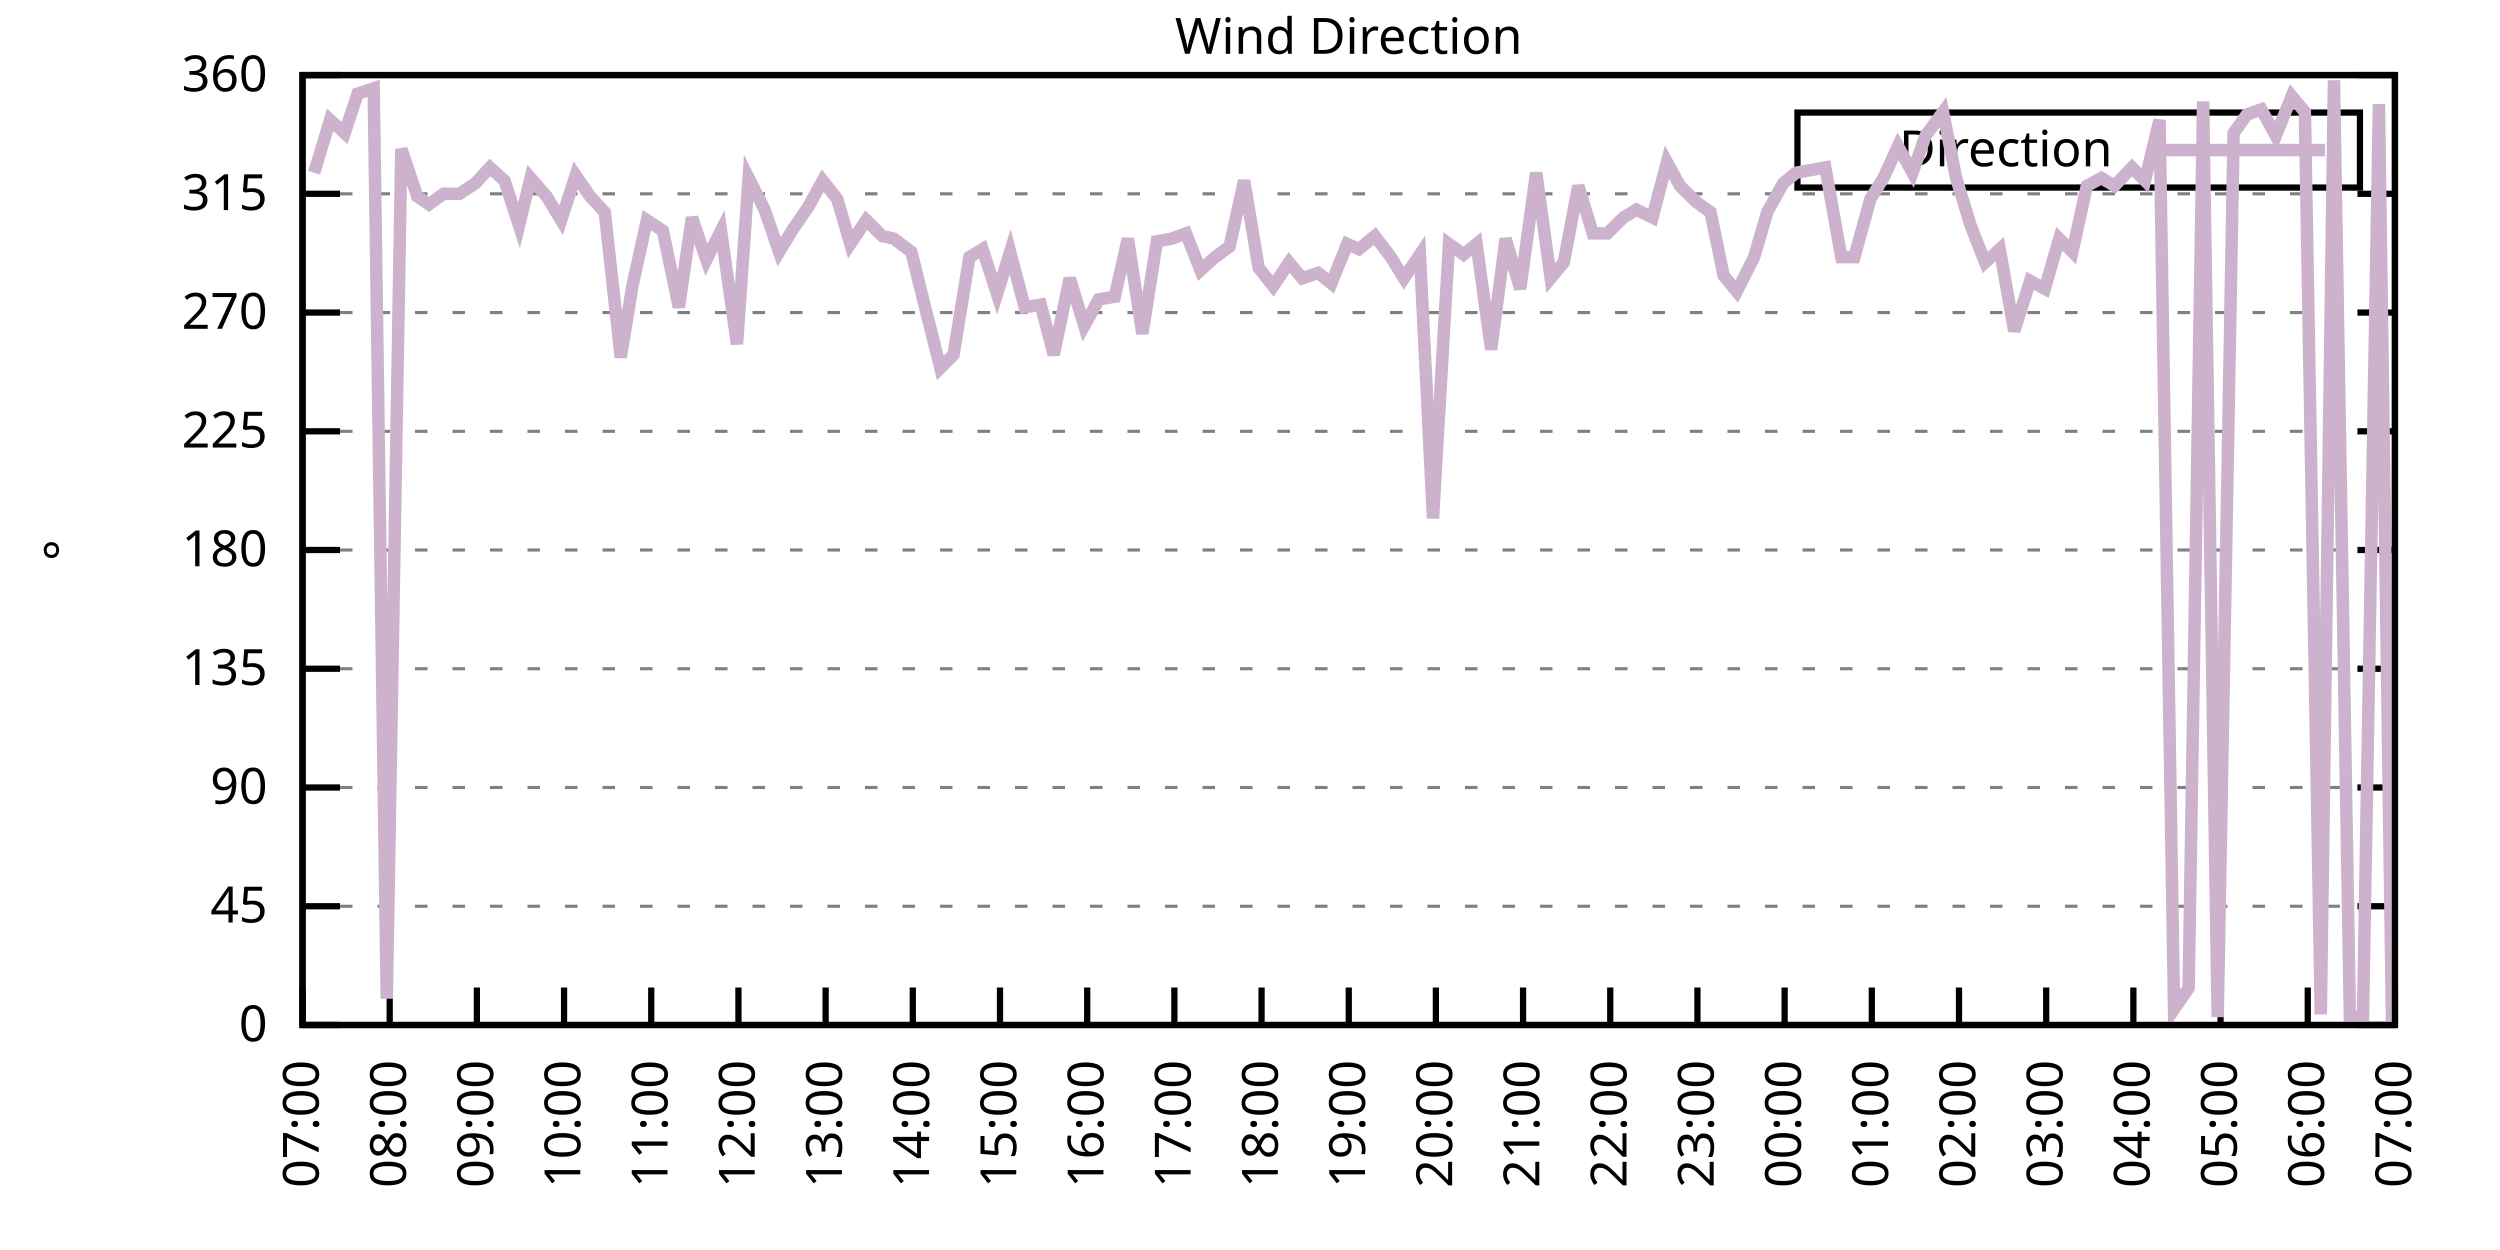
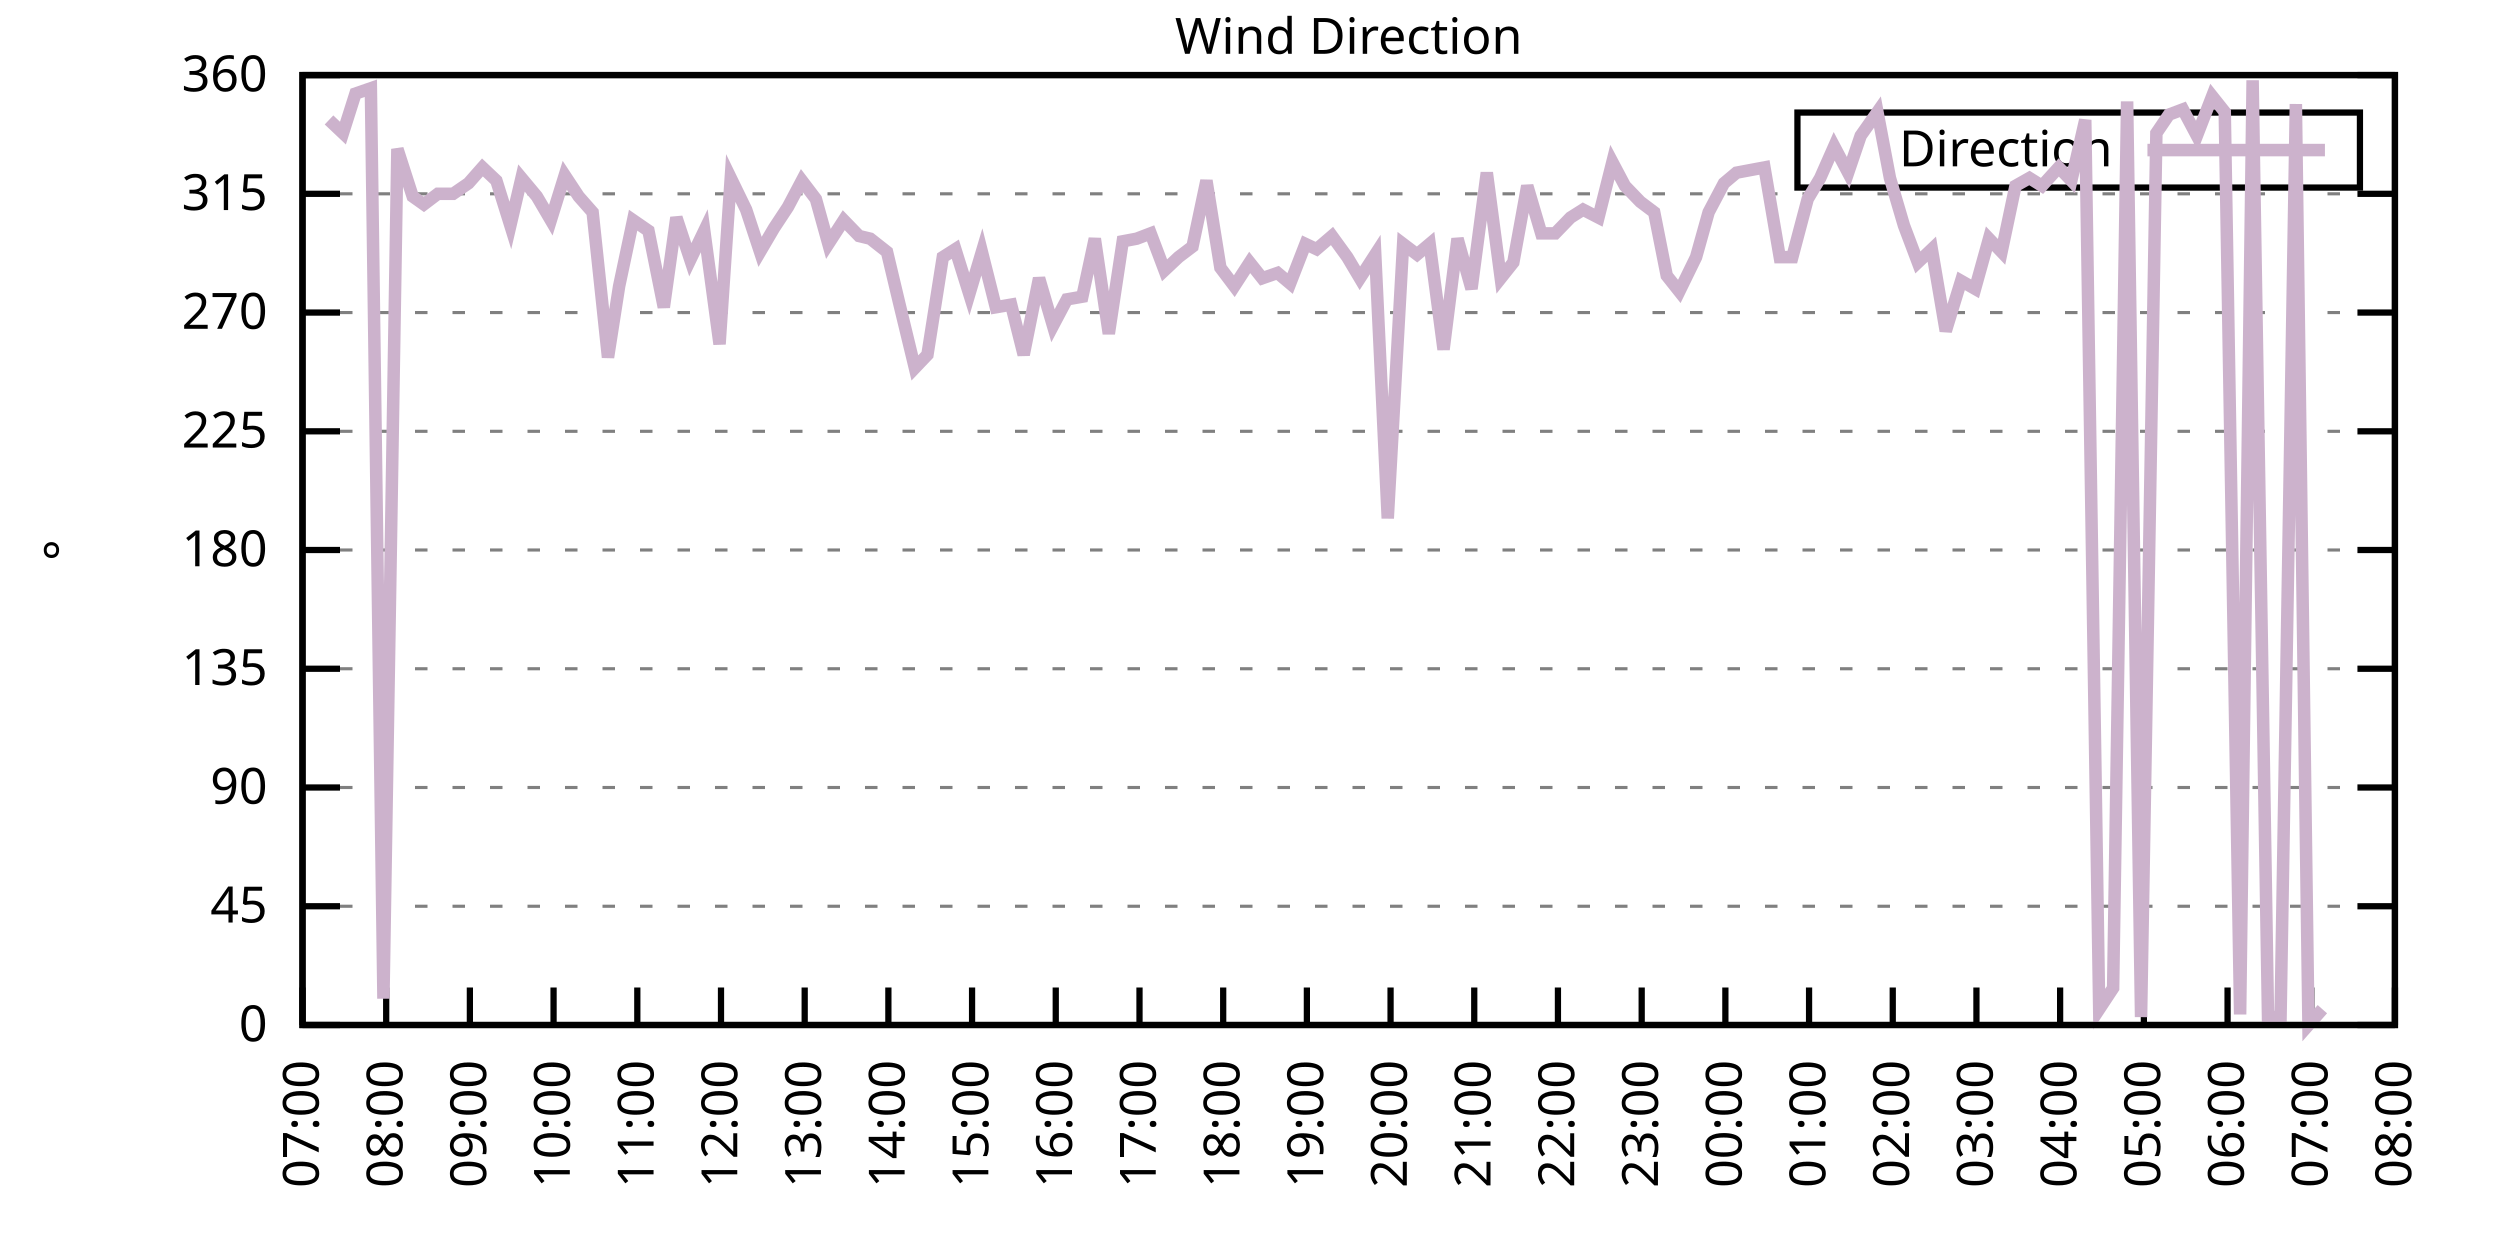
<svg xmlns="http://www.w3.org/2000/svg" xmlns:xlink="http://www.w3.org/1999/xlink" width="400" height="200" viewBox="0 0 400 200">
  <g id="gnuplot_canvas">
    <rect x="0" y="0" width="400" height="200" fill="none" />
    <defs>
      <circle id="gpDot" r="0.5" stroke-width="0.5" stroke="currentColor" />
      <path id="gpPt0" stroke-width="0.333" stroke="currentColor" d="M-1,0 h2 M0,-1 v2" />
      <path id="gpPt1" stroke-width="0.333" stroke="currentColor" d="M-1,-1 L1,1 M1,-1 L-1,1" />
      <path id="gpPt2" stroke-width="0.333" stroke="currentColor" d="M-1,0 L1,0 M0,-1 L0,1 M-1,-1 L1,1 M-1,1 L1,-1" />
      <rect id="gpPt3" stroke-width="0.333" stroke="currentColor" x="-1" y="-1" width="2" height="2" />
      <rect id="gpPt4" stroke-width="0.333" stroke="currentColor" fill="currentColor" x="-1" y="-1" width="2" height="2" />
      <circle id="gpPt5" stroke-width="0.333" stroke="currentColor" cx="0" cy="0" r="1" />
      <use xlink:href="#gpPt5" id="gpPt6" fill="currentColor" stroke="none" />
      <path id="gpPt7" stroke-width="0.333" stroke="currentColor" d="M0,-1.33 L-1.33,0.67 L1.33,0.67 z" />
      <use xlink:href="#gpPt7" id="gpPt8" fill="currentColor" stroke="none" />
      <use xlink:href="#gpPt7" id="gpPt9" stroke="currentColor" transform="rotate(180)" />
      <use xlink:href="#gpPt9" id="gpPt10" fill="currentColor" stroke="none" />
      <use xlink:href="#gpPt3" id="gpPt11" stroke="currentColor" transform="rotate(45)" />
      <use xlink:href="#gpPt11" id="gpPt12" fill="currentColor" stroke="none" />
      <path id="gpPt13" stroke-width="0.333" stroke="currentColor" d="M0,1.330 L1.265,0.411 L0.782,-1.067 L-0.782,-1.076 L-1.265,0.411 z" />
      <use xlink:href="#gpPt13" id="gpPt14" fill="currentColor" stroke="none" />
      <filter id="textbox" filterUnits="objectBoundingBox" x="0" y="0" height="1" width="1">
        <feFlood flood-color="white" flood-opacity="1" result="bgnd" />
        <feComposite in="SourceGraphic" in2="bgnd" operator="atop" />
      </filter>
      <filter id="greybox" filterUnits="objectBoundingBox" x="0" y="0" height="1" width="1">
        <feFlood flood-color="lightgrey" flood-opacity="1" result="grey" />
        <feComposite in="SourceGraphic" in2="grey" operator="atop" />
      </filter>
    </defs>
    <g fill="none" color="white" stroke="currentColor" stroke-width="1.00" stroke-linecap="butt" stroke-linejoin="miter">
</g>
    <g fill="none" color="black" stroke="currentColor" stroke-width="1.00" stroke-linecap="butt" stroke-linejoin="miter">
      <g stroke="none" shape-rendering="crispEdges">
        <polygon fill="rgb(255, 255, 255)" points="48.40,164.00 383.18,164.00 383.18,12.02 48.40,12.02 " />
      </g>
    </g>
    <g fill="none" color="black" stroke="currentColor" stroke-width="1.00" stroke-linecap="butt" stroke-linejoin="miter">
</g>
    <g fill="none" color="black" stroke="black" stroke-width="0.50" stroke-linecap="butt" stroke-linejoin="miter">
</g>
    <g fill="none" color="gray" stroke="currentColor" stroke-width="0.50" stroke-linecap="butt" stroke-linejoin="miter">
      <path stroke="gray" stroke-dasharray="2,4" class="gridline" d="M48.40,164.00 L383.19,164.00  " />
    </g>
    <g fill="none" color="gray" stroke="gray" stroke-width="1.00" stroke-linecap="butt" stroke-linejoin="miter">
</g>
    <g fill="none" color="black" stroke="currentColor" stroke-width="1.00" stroke-linecap="butt" stroke-linejoin="miter">
      <path stroke="black" d="M48.40,164.00 L54.40,164.00 M383.19,164.00 L377.19,164.00  " />
      <g transform="translate(42.80,166.60)" stroke="none" fill="black" font-family="Sans" font-size="8.00" text-anchor="end">
        <text>
          <tspan font-family="Sans"> 0</tspan>
        </text>
      </g>
    </g>
    <g fill="none" color="black" stroke="currentColor" stroke-width="1.00" stroke-linecap="butt" stroke-linejoin="miter">
</g>
    <g fill="none" color="black" stroke="black" stroke-width="0.50" stroke-linecap="butt" stroke-linejoin="miter">
</g>
    <g fill="none" color="gray" stroke="currentColor" stroke-width="0.50" stroke-linecap="butt" stroke-linejoin="miter">
      <path stroke="gray" stroke-dasharray="2,4" class="gridline" d="M48.40,145.00 L383.19,145.00  " />
    </g>
    <g fill="none" color="gray" stroke="gray" stroke-width="1.00" stroke-linecap="butt" stroke-linejoin="miter">
</g>
    <g fill="none" color="black" stroke="currentColor" stroke-width="1.00" stroke-linecap="butt" stroke-linejoin="miter">
      <path stroke="black" d="M48.40,145.00 L54.40,145.00 M383.19,145.00 L377.19,145.00  " />
      <g transform="translate(42.80,147.60)" stroke="none" fill="black" font-family="Sans" font-size="8.00" text-anchor="end">
        <text>
          <tspan font-family="Sans"> 45</tspan>
        </text>
      </g>
    </g>
    <g fill="none" color="black" stroke="currentColor" stroke-width="1.00" stroke-linecap="butt" stroke-linejoin="miter">
</g>
    <g fill="none" color="black" stroke="black" stroke-width="0.50" stroke-linecap="butt" stroke-linejoin="miter">
</g>
    <g fill="none" color="gray" stroke="currentColor" stroke-width="0.50" stroke-linecap="butt" stroke-linejoin="miter">
      <path stroke="gray" stroke-dasharray="2,4" class="gridline" d="M48.40,126.00 L383.19,126.00  " />
    </g>
    <g fill="none" color="gray" stroke="gray" stroke-width="1.00" stroke-linecap="butt" stroke-linejoin="miter">
</g>
    <g fill="none" color="black" stroke="currentColor" stroke-width="1.00" stroke-linecap="butt" stroke-linejoin="miter">
      <path stroke="black" d="M48.40,126.00 L54.40,126.00 M383.19,126.00 L377.19,126.00  " />
      <g transform="translate(42.80,128.60)" stroke="none" fill="black" font-family="Sans" font-size="8.00" text-anchor="end">
        <text>
          <tspan font-family="Sans"> 90</tspan>
        </text>
      </g>
    </g>
    <g fill="none" color="black" stroke="currentColor" stroke-width="1.00" stroke-linecap="butt" stroke-linejoin="miter">
</g>
    <g fill="none" color="black" stroke="black" stroke-width="0.50" stroke-linecap="butt" stroke-linejoin="miter">
</g>
    <g fill="none" color="gray" stroke="currentColor" stroke-width="0.50" stroke-linecap="butt" stroke-linejoin="miter">
      <path stroke="gray" stroke-dasharray="2,4" class="gridline" d="M48.40,107.00 L383.19,107.00  " />
    </g>
    <g fill="none" color="gray" stroke="gray" stroke-width="1.00" stroke-linecap="butt" stroke-linejoin="miter">
</g>
    <g fill="none" color="black" stroke="currentColor" stroke-width="1.00" stroke-linecap="butt" stroke-linejoin="miter">
      <path stroke="black" d="M48.40,107.00 L54.40,107.00 M383.19,107.00 L377.19,107.00  " />
      <g transform="translate(42.80,109.60)" stroke="none" fill="black" font-family="Sans" font-size="8.00" text-anchor="end">
        <text>
          <tspan font-family="Sans"> 135</tspan>
        </text>
      </g>
    </g>
    <g fill="none" color="black" stroke="currentColor" stroke-width="1.00" stroke-linecap="butt" stroke-linejoin="miter">
</g>
    <g fill="none" color="black" stroke="black" stroke-width="0.50" stroke-linecap="butt" stroke-linejoin="miter">
</g>
    <g fill="none" color="gray" stroke="currentColor" stroke-width="0.50" stroke-linecap="butt" stroke-linejoin="miter">
      <path stroke="gray" stroke-dasharray="2,4" class="gridline" d="M48.40,88.00 L383.19,88.00  " />
    </g>
    <g fill="none" color="gray" stroke="gray" stroke-width="1.00" stroke-linecap="butt" stroke-linejoin="miter">
</g>
    <g fill="none" color="black" stroke="currentColor" stroke-width="1.00" stroke-linecap="butt" stroke-linejoin="miter">
      <path stroke="black" d="M48.40,88.00 L54.40,88.00 M383.19,88.00 L377.19,88.00  " />
      <g transform="translate(42.80,90.60)" stroke="none" fill="black" font-family="Sans" font-size="8.00" text-anchor="end">
        <text>
          <tspan font-family="Sans"> 180</tspan>
        </text>
      </g>
    </g>
    <g fill="none" color="black" stroke="currentColor" stroke-width="1.00" stroke-linecap="butt" stroke-linejoin="miter">
</g>
    <g fill="none" color="black" stroke="black" stroke-width="0.50" stroke-linecap="butt" stroke-linejoin="miter">
</g>
    <g fill="none" color="gray" stroke="currentColor" stroke-width="0.50" stroke-linecap="butt" stroke-linejoin="miter">
      <path stroke="gray" stroke-dasharray="2,4" class="gridline" d="M48.40,69.01 L383.19,69.01  " />
    </g>
    <g fill="none" color="gray" stroke="gray" stroke-width="1.00" stroke-linecap="butt" stroke-linejoin="miter">
</g>
    <g fill="none" color="black" stroke="currentColor" stroke-width="1.00" stroke-linecap="butt" stroke-linejoin="miter">
      <path stroke="black" d="M48.40,69.01 L54.40,69.01 M383.19,69.01 L377.19,69.01  " />
      <g transform="translate(42.80,71.61)" stroke="none" fill="black" font-family="Sans" font-size="8.00" text-anchor="end">
        <text>
          <tspan font-family="Sans"> 225</tspan>
        </text>
      </g>
    </g>
    <g fill="none" color="black" stroke="currentColor" stroke-width="1.00" stroke-linecap="butt" stroke-linejoin="miter">
</g>
    <g fill="none" color="black" stroke="black" stroke-width="0.50" stroke-linecap="butt" stroke-linejoin="miter">
</g>
    <g fill="none" color="gray" stroke="currentColor" stroke-width="0.50" stroke-linecap="butt" stroke-linejoin="miter">
      <path stroke="gray" stroke-dasharray="2,4" class="gridline" d="M48.40,50.01 L383.19,50.01  " />
    </g>
    <g fill="none" color="gray" stroke="gray" stroke-width="1.00" stroke-linecap="butt" stroke-linejoin="miter">
</g>
    <g fill="none" color="black" stroke="currentColor" stroke-width="1.00" stroke-linecap="butt" stroke-linejoin="miter">
      <path stroke="black" d="M48.40,50.01 L54.40,50.01 M383.19,50.01 L377.19,50.01  " />
      <g transform="translate(42.80,52.61)" stroke="none" fill="black" font-family="Sans" font-size="8.00" text-anchor="end">
        <text>
          <tspan font-family="Sans"> 270</tspan>
        </text>
      </g>
    </g>
    <g fill="none" color="black" stroke="currentColor" stroke-width="1.00" stroke-linecap="butt" stroke-linejoin="miter">
</g>
    <g fill="none" color="black" stroke="black" stroke-width="0.50" stroke-linecap="butt" stroke-linejoin="miter">
</g>
    <g fill="none" color="gray" stroke="currentColor" stroke-width="0.50" stroke-linecap="butt" stroke-linejoin="miter">
      <path stroke="gray" stroke-dasharray="2,4" class="gridline" d="M48.40,31.01 L383.19,31.01  " />
    </g>
    <g fill="none" color="gray" stroke="gray" stroke-width="1.00" stroke-linecap="butt" stroke-linejoin="miter">
</g>
    <g fill="none" color="black" stroke="currentColor" stroke-width="1.00" stroke-linecap="butt" stroke-linejoin="miter">
      <path stroke="black" d="M48.40,31.01 L54.40,31.01 M383.19,31.01 L377.19,31.01  " />
      <g transform="translate(42.80,33.61)" stroke="none" fill="black" font-family="Sans" font-size="8.00" text-anchor="end">
        <text>
          <tspan font-family="Sans"> 315</tspan>
        </text>
      </g>
    </g>
    <g fill="none" color="black" stroke="currentColor" stroke-width="1.00" stroke-linecap="butt" stroke-linejoin="miter">
</g>
    <g fill="none" color="black" stroke="black" stroke-width="0.50" stroke-linecap="butt" stroke-linejoin="miter">
</g>
    <g fill="none" color="gray" stroke="currentColor" stroke-width="0.50" stroke-linecap="butt" stroke-linejoin="miter">
      <path stroke="gray" stroke-dasharray="2,4" class="gridline" d="M48.40,12.01 L383.19,12.01  " />
    </g>
    <g fill="none" color="gray" stroke="gray" stroke-width="1.00" stroke-linecap="butt" stroke-linejoin="miter">
</g>
    <g fill="none" color="black" stroke="currentColor" stroke-width="1.00" stroke-linecap="butt" stroke-linejoin="miter">
      <path stroke="black" d="M48.40,12.01 L54.40,12.01 M383.19,12.01 L377.19,12.01  " />
      <g transform="translate(42.80,14.61)" stroke="none" fill="black" font-family="Sans" font-size="8.00" text-anchor="end">
        <text>
          <tspan font-family="Sans"> 360</tspan>
        </text>
      </g>
    </g>
    <g fill="none" color="black" stroke="currentColor" stroke-width="1.00" stroke-linecap="butt" stroke-linejoin="miter">
      <path stroke="black" d="M48.40,164.00 L48.40,158.00  " />
      <g transform="translate(51.00,169.60) rotate(270.00)" stroke="none" fill="black" font-family="Sans" font-size="8.00" text-anchor="end">
        <text>
          <tspan font-family="Sans">07:00</tspan>
        </text>
      </g>
    </g>
    <g fill="none" color="black" stroke="currentColor" stroke-width="1.00" stroke-linecap="butt" stroke-linejoin="miter">
-       <path stroke="black" d="M62.35,164.00 L62.35,158.00  " />
-       <g transform="translate(64.95,169.60) rotate(270.00)" stroke="none" fill="black" font-family="Sans" font-size="8.00" text-anchor="end">
+       <path stroke="black" d="M61.79,164.00 L61.79,158.00  " />
+       <g transform="translate(64.39,169.60) rotate(270.00)" stroke="none" fill="black" font-family="Sans" font-size="8.00" text-anchor="end">
        <text>
          <tspan font-family="Sans">08:00</tspan>
        </text>
      </g>
    </g>
    <g fill="none" color="black" stroke="currentColor" stroke-width="1.00" stroke-linecap="butt" stroke-linejoin="miter">
-       <path stroke="black" d="M76.30,164.00 L76.30,158.00  " />
-       <g transform="translate(78.90,169.60) rotate(270.00)" stroke="none" fill="black" font-family="Sans" font-size="8.00" text-anchor="end">
+       <path stroke="black" d="M75.18,164.00 L75.18,158.00  " />
+       <g transform="translate(77.78,169.60) rotate(270.00)" stroke="none" fill="black" font-family="Sans" font-size="8.00" text-anchor="end">
        <text>
          <tspan font-family="Sans">09:00</tspan>
        </text>
      </g>
    </g>
    <g fill="none" color="black" stroke="currentColor" stroke-width="1.00" stroke-linecap="butt" stroke-linejoin="miter">
-       <path stroke="black" d="M90.25,164.00 L90.25,158.00  " />
-       <g transform="translate(92.85,169.60) rotate(270.00)" stroke="none" fill="black" font-family="Sans" font-size="8.00" text-anchor="end">
+       <path stroke="black" d="M88.57,164.00 L88.57,158.00  " />
+       <g transform="translate(91.17,169.60) rotate(270.00)" stroke="none" fill="black" font-family="Sans" font-size="8.00" text-anchor="end">
        <text>
          <tspan font-family="Sans">10:00</tspan>
        </text>
      </g>
    </g>
    <g fill="none" color="black" stroke="currentColor" stroke-width="1.00" stroke-linecap="butt" stroke-linejoin="miter">
-       <path stroke="black" d="M104.20,164.00 L104.20,158.00  " />
-       <g transform="translate(106.80,169.60) rotate(270.00)" stroke="none" fill="black" font-family="Sans" font-size="8.00" text-anchor="end">
+       <path stroke="black" d="M101.97,164.00 L101.97,158.00  " />
+       <g transform="translate(104.57,169.60) rotate(270.00)" stroke="none" fill="black" font-family="Sans" font-size="8.00" text-anchor="end">
        <text>
          <tspan font-family="Sans">11:00</tspan>
        </text>
      </g>
    </g>
    <g fill="none" color="black" stroke="currentColor" stroke-width="1.00" stroke-linecap="butt" stroke-linejoin="miter">
-       <path stroke="black" d="M118.15,164.00 L118.15,158.00  " />
-       <g transform="translate(120.75,169.60) rotate(270.00)" stroke="none" fill="black" font-family="Sans" font-size="8.00" text-anchor="end">
+       <path stroke="black" d="M115.36,164.00 L115.36,158.00  " />
+       <g transform="translate(117.96,169.60) rotate(270.00)" stroke="none" fill="black" font-family="Sans" font-size="8.00" text-anchor="end">
        <text>
          <tspan font-family="Sans">12:00</tspan>
        </text>
      </g>
    </g>
    <g fill="none" color="black" stroke="currentColor" stroke-width="1.00" stroke-linecap="butt" stroke-linejoin="miter">
-       <path stroke="black" d="M132.10,164.00 L132.10,158.00  " />
-       <g transform="translate(134.70,169.60) rotate(270.00)" stroke="none" fill="black" font-family="Sans" font-size="8.00" text-anchor="end">
+       <path stroke="black" d="M128.75,164.00 L128.75,158.00  " />
+       <g transform="translate(131.35,169.60) rotate(270.00)" stroke="none" fill="black" font-family="Sans" font-size="8.00" text-anchor="end">
        <text>
          <tspan font-family="Sans">13:00</tspan>
        </text>
      </g>
    </g>
    <g fill="none" color="black" stroke="currentColor" stroke-width="1.00" stroke-linecap="butt" stroke-linejoin="miter">
-       <path stroke="black" d="M146.05,164.00 L146.05,158.00  " />
-       <g transform="translate(148.65,169.60) rotate(270.00)" stroke="none" fill="black" font-family="Sans" font-size="8.00" text-anchor="end">
+       <path stroke="black" d="M142.14,164.00 L142.14,158.00  " />
+       <g transform="translate(144.74,169.60) rotate(270.00)" stroke="none" fill="black" font-family="Sans" font-size="8.00" text-anchor="end">
        <text>
          <tspan font-family="Sans">14:00</tspan>
        </text>
      </g>
    </g>
    <g fill="none" color="black" stroke="currentColor" stroke-width="1.00" stroke-linecap="butt" stroke-linejoin="miter">
-       <path stroke="black" d="M160.00,164.00 L160.00,158.00  " />
-       <g transform="translate(162.60,169.60) rotate(270.00)" stroke="none" fill="black" font-family="Sans" font-size="8.00" text-anchor="end">
+       <path stroke="black" d="M155.53,164.00 L155.53,158.00  " />
+       <g transform="translate(158.13,169.60) rotate(270.00)" stroke="none" fill="black" font-family="Sans" font-size="8.00" text-anchor="end">
        <text>
          <tspan font-family="Sans">15:00</tspan>
        </text>
      </g>
    </g>
    <g fill="none" color="black" stroke="currentColor" stroke-width="1.00" stroke-linecap="butt" stroke-linejoin="miter">
-       <path stroke="black" d="M173.95,164.00 L173.95,158.00  " />
-       <g transform="translate(176.55,169.60) rotate(270.00)" stroke="none" fill="black" font-family="Sans" font-size="8.00" text-anchor="end">
+       <path stroke="black" d="M168.92,164.00 L168.92,158.00  " />
+       <g transform="translate(171.52,169.60) rotate(270.00)" stroke="none" fill="black" font-family="Sans" font-size="8.00" text-anchor="end">
        <text>
          <tspan font-family="Sans">16:00</tspan>
        </text>
      </g>
    </g>
    <g fill="none" color="black" stroke="currentColor" stroke-width="1.00" stroke-linecap="butt" stroke-linejoin="miter">
-       <path stroke="black" d="M187.90,164.00 L187.90,158.00  " />
-       <g transform="translate(190.50,169.60) rotate(270.00)" stroke="none" fill="black" font-family="Sans" font-size="8.00" text-anchor="end">
+       <path stroke="black" d="M182.32,164.00 L182.32,158.00  " />
+       <g transform="translate(184.92,169.60) rotate(270.00)" stroke="none" fill="black" font-family="Sans" font-size="8.00" text-anchor="end">
        <text>
          <tspan font-family="Sans">17:00</tspan>
        </text>
      </g>
    </g>
    <g fill="none" color="black" stroke="currentColor" stroke-width="1.00" stroke-linecap="butt" stroke-linejoin="miter">
-       <path stroke="black" d="M201.85,164.00 L201.85,158.00  " />
-       <g transform="translate(204.45,169.60) rotate(270.00)" stroke="none" fill="black" font-family="Sans" font-size="8.00" text-anchor="end">
+       <path stroke="black" d="M195.71,164.00 L195.71,158.00  " />
+       <g transform="translate(198.31,169.60) rotate(270.00)" stroke="none" fill="black" font-family="Sans" font-size="8.00" text-anchor="end">
        <text>
          <tspan font-family="Sans">18:00</tspan>
        </text>
      </g>
    </g>
    <g fill="none" color="black" stroke="currentColor" stroke-width="1.00" stroke-linecap="butt" stroke-linejoin="miter">
-       <path stroke="black" d="M215.80,164.00 L215.80,158.00  " />
-       <g transform="translate(218.40,169.60) rotate(270.00)" stroke="none" fill="black" font-family="Sans" font-size="8.00" text-anchor="end">
+       <path stroke="black" d="M209.10,164.00 L209.10,158.00  " />
+       <g transform="translate(211.70,169.60) rotate(270.00)" stroke="none" fill="black" font-family="Sans" font-size="8.00" text-anchor="end">
        <text>
          <tspan font-family="Sans">19:00</tspan>
        </text>
      </g>
    </g>
    <g fill="none" color="black" stroke="currentColor" stroke-width="1.00" stroke-linecap="butt" stroke-linejoin="miter">
-       <path stroke="black" d="M229.74,164.00 L229.74,158.00  " />
-       <g transform="translate(232.34,169.60) rotate(270.00)" stroke="none" fill="black" font-family="Sans" font-size="8.00" text-anchor="end">
+       <path stroke="black" d="M222.49,164.00 L222.49,158.00  " />
+       <g transform="translate(225.09,169.60) rotate(270.00)" stroke="none" fill="black" font-family="Sans" font-size="8.00" text-anchor="end">
        <text>
          <tspan font-family="Sans">20:00</tspan>
        </text>
      </g>
    </g>
    <g fill="none" color="black" stroke="currentColor" stroke-width="1.00" stroke-linecap="butt" stroke-linejoin="miter">
-       <path stroke="black" d="M243.69,164.00 L243.69,158.00  " />
-       <g transform="translate(246.29,169.60) rotate(270.00)" stroke="none" fill="black" font-family="Sans" font-size="8.00" text-anchor="end">
+       <path stroke="black" d="M235.88,164.00 L235.88,158.00  " />
+       <g transform="translate(238.48,169.60) rotate(270.00)" stroke="none" fill="black" font-family="Sans" font-size="8.00" text-anchor="end">
        <text>
          <tspan font-family="Sans">21:00</tspan>
        </text>
      </g>
    </g>
    <g fill="none" color="black" stroke="currentColor" stroke-width="1.00" stroke-linecap="butt" stroke-linejoin="miter">
-       <path stroke="black" d="M257.64,164.00 L257.64,158.00  " />
-       <g transform="translate(260.24,169.60) rotate(270.00)" stroke="none" fill="black" font-family="Sans" font-size="8.00" text-anchor="end">
+       <path stroke="black" d="M249.27,164.00 L249.27,158.00  " />
+       <g transform="translate(251.87,169.60) rotate(270.00)" stroke="none" fill="black" font-family="Sans" font-size="8.00" text-anchor="end">
        <text>
          <tspan font-family="Sans">22:00</tspan>
        </text>
      </g>
    </g>
    <g fill="none" color="black" stroke="currentColor" stroke-width="1.00" stroke-linecap="butt" stroke-linejoin="miter">
-       <path stroke="black" d="M271.59,164.00 L271.59,158.00  " />
-       <g transform="translate(274.19,169.60) rotate(270.00)" stroke="none" fill="black" font-family="Sans" font-size="8.00" text-anchor="end">
+       <path stroke="black" d="M262.67,164.00 L262.67,158.00  " />
+       <g transform="translate(265.27,169.60) rotate(270.00)" stroke="none" fill="black" font-family="Sans" font-size="8.00" text-anchor="end">
        <text>
          <tspan font-family="Sans">23:00</tspan>
        </text>
      </g>
    </g>
    <g fill="none" color="black" stroke="currentColor" stroke-width="1.00" stroke-linecap="butt" stroke-linejoin="miter">
-       <path stroke="black" d="M285.54,164.00 L285.54,158.00  " />
-       <g transform="translate(288.14,169.60) rotate(270.00)" stroke="none" fill="black" font-family="Sans" font-size="8.00" text-anchor="end">
+       <path stroke="black" d="M276.06,164.00 L276.06,158.00  " />
+       <g transform="translate(278.66,169.60) rotate(270.00)" stroke="none" fill="black" font-family="Sans" font-size="8.00" text-anchor="end">
        <text>
          <tspan font-family="Sans">00:00</tspan>
        </text>
      </g>
    </g>
    <g fill="none" color="black" stroke="currentColor" stroke-width="1.00" stroke-linecap="butt" stroke-linejoin="miter">
-       <path stroke="black" d="M299.49,164.00 L299.49,158.00  " />
-       <g transform="translate(302.09,169.60) rotate(270.00)" stroke="none" fill="black" font-family="Sans" font-size="8.00" text-anchor="end">
+       <path stroke="black" d="M289.45,164.00 L289.45,158.00  " />
+       <g transform="translate(292.05,169.60) rotate(270.00)" stroke="none" fill="black" font-family="Sans" font-size="8.00" text-anchor="end">
        <text>
          <tspan font-family="Sans">01:00</tspan>
        </text>
      </g>
    </g>
    <g fill="none" color="black" stroke="currentColor" stroke-width="1.00" stroke-linecap="butt" stroke-linejoin="miter">
-       <path stroke="black" d="M313.44,164.00 L313.44,158.00  " />
-       <g transform="translate(316.04,169.60) rotate(270.00)" stroke="none" fill="black" font-family="Sans" font-size="8.00" text-anchor="end">
+       <path stroke="black" d="M302.84,164.00 L302.84,158.00  " />
+       <g transform="translate(305.44,169.60) rotate(270.00)" stroke="none" fill="black" font-family="Sans" font-size="8.00" text-anchor="end">
        <text>
          <tspan font-family="Sans">02:00</tspan>
        </text>
      </g>
    </g>
    <g fill="none" color="black" stroke="currentColor" stroke-width="1.00" stroke-linecap="butt" stroke-linejoin="miter">
-       <path stroke="black" d="M327.39,164.00 L327.39,158.00  " />
-       <g transform="translate(329.99,169.60) rotate(270.00)" stroke="none" fill="black" font-family="Sans" font-size="8.00" text-anchor="end">
+       <path stroke="black" d="M316.23,164.00 L316.23,158.00  " />
+       <g transform="translate(318.83,169.60) rotate(270.00)" stroke="none" fill="black" font-family="Sans" font-size="8.00" text-anchor="end">
        <text>
          <tspan font-family="Sans">03:00</tspan>
        </text>
      </g>
    </g>
    <g fill="none" color="black" stroke="currentColor" stroke-width="1.00" stroke-linecap="butt" stroke-linejoin="miter">
-       <path stroke="black" d="M341.34,164.00 L341.34,158.00  " />
-       <g transform="translate(343.94,169.60) rotate(270.00)" stroke="none" fill="black" font-family="Sans" font-size="8.00" text-anchor="end">
+       <path stroke="black" d="M329.62,164.00 L329.62,158.00  " />
+       <g transform="translate(332.22,169.60) rotate(270.00)" stroke="none" fill="black" font-family="Sans" font-size="8.00" text-anchor="end">
        <text>
          <tspan font-family="Sans">04:00</tspan>
        </text>
      </g>
    </g>
    <g fill="none" color="black" stroke="currentColor" stroke-width="1.00" stroke-linecap="butt" stroke-linejoin="miter">
-       <path stroke="black" d="M355.29,164.00 L355.29,158.00  " />
-       <g transform="translate(357.89,169.60) rotate(270.00)" stroke="none" fill="black" font-family="Sans" font-size="8.00" text-anchor="end">
+       <path stroke="black" d="M343.02,164.00 L343.02,158.00  " />
+       <g transform="translate(345.62,169.60) rotate(270.00)" stroke="none" fill="black" font-family="Sans" font-size="8.00" text-anchor="end">
        <text>
          <tspan font-family="Sans">05:00</tspan>
        </text>
      </g>
    </g>
    <g fill="none" color="black" stroke="currentColor" stroke-width="1.00" stroke-linecap="butt" stroke-linejoin="miter">
-       <path stroke="black" d="M369.24,164.00 L369.24,158.00  " />
-       <g transform="translate(371.84,169.60) rotate(270.00)" stroke="none" fill="black" font-family="Sans" font-size="8.00" text-anchor="end">
+       <path stroke="black" d="M356.41,164.00 L356.41,158.00  " />
+       <g transform="translate(359.01,169.60) rotate(270.00)" stroke="none" fill="black" font-family="Sans" font-size="8.00" text-anchor="end">
        <text>
          <tspan font-family="Sans">06:00</tspan>
+         </text>
+       </g>
+     </g>
+     <g fill="none" color="black" stroke="currentColor" stroke-width="1.00" stroke-linecap="butt" stroke-linejoin="miter">
+       <path stroke="black" d="M369.80,164.00 L369.80,158.00  " />
+       <g transform="translate(372.40,169.60) rotate(270.00)" stroke="none" fill="black" font-family="Sans" font-size="8.00" text-anchor="end">
+         <text>
+           <tspan font-family="Sans">07:00</tspan>
        </text>
      </g>
    </g>
    <g fill="none" color="black" stroke="currentColor" stroke-width="1.00" stroke-linecap="butt" stroke-linejoin="miter">
      <path stroke="black" d="M383.19,164.00 L383.19,158.00  " />
      <g transform="translate(385.79,169.60) rotate(270.00)" stroke="none" fill="black" font-family="Sans" font-size="8.00" text-anchor="end">
        <text>
-           <tspan font-family="Sans">07:00</tspan>
+           <tspan font-family="Sans">08:00</tspan>
        </text>
      </g>
    </g>
    <g fill="none" color="black" stroke="currentColor" stroke-width="1.00" stroke-linecap="butt" stroke-linejoin="miter">
</g>
    <g fill="none" color="black" stroke="currentColor" stroke-width="1.00" stroke-linecap="butt" stroke-linejoin="miter">
      <path stroke="black" d="M48.40,12.01 L48.40,164.00 L383.19,164.00 L383.19,12.01 L48.40,12.01 Z  " />
    </g>
    <g fill="none" color="black" stroke="currentColor" stroke-width="1.00" stroke-linecap="butt" stroke-linejoin="miter">
</g>
    <g fill="none" color="black" stroke="currentColor" stroke-width="1.00" stroke-linecap="butt" stroke-linejoin="miter">
      <path stroke="black" d="M287.59,30.01 L287.59,18.01 L377.59,18.01 L377.59,30.01 L287.59,30.01 Z  " />
    </g>
    <g id="Wind_direction_plot_1">
      <g fill="none" color="white" stroke="black" stroke-width="2.00" stroke-linecap="butt" stroke-linejoin="miter">
</g>
      <g fill="none" color="black" stroke="currentColor" stroke-width="2.00" stroke-linecap="butt" stroke-linejoin="miter">
        <g transform="translate(337.99,26.61)" stroke="none" fill="black" font-family="Sans" font-size="8.00" text-anchor="end">
          <text>
            <tspan font-family="Sans">Direction</tspan>
          </text>
        </g>
      </g>
      <g fill="none" color="black" stroke="currentColor" stroke-width="2.00" stroke-linecap="butt" stroke-linejoin="miter">
-         <path stroke="rgb(204, 178, 204)" d="M343.59,24.01 L371.99,24.01 M50.26,27.63 L52.82,19.19 L55.14,21.30 L57.23,14.97 L59.79,14.12 L61.88,159.78   L64.21,23.83 L66.77,31.43 L68.63,32.70 L70.95,31.01 L73.51,31.01 L76.07,29.32 L78.39,26.79 L80.72,28.90   L83.04,36.08 L84.90,28.48 L87.46,31.43 L89.78,35.23 L92.11,28.05 L94.43,31.43 L96.76,33.96 L99.32,57.18   L101.18,45.79 L103.50,35.23 L106.06,36.92 L108.62,49.16 L110.71,34.81 L113.03,41.56 L115.36,36.92 L117.92,55.07   L119.78,28.48 L122.33,33.54 L124.66,40.30 L126.98,36.50 L129.31,33.12 L131.63,28.90 L133.96,31.85 L136.05,39.03   L138.61,35.23 L141.16,37.76 L143.02,38.19 L145.81,40.30 L147.91,48.74 L150.46,58.87 L152.56,56.76 L155.11,41.14   L157.21,39.87 L159.53,47.05 L161.62,40.30 L163.95,49.16 L166.51,48.74 L168.60,56.76 L171.16,44.52 L173.48,52.12   L175.81,47.90 L178.36,47.47 L180.46,38.19 L182.78,53.39 L185.11,38.61 L187.43,38.19 L189.76,37.34 L192.08,43.25   L194.41,41.14 L196.73,39.45 L199.06,28.90 L201.38,42.83 L203.71,45.79 L206.26,41.99 L208.36,44.52 L210.91,43.67   L213.01,45.36 L215.56,39.03 L217.42,39.87 L219.98,37.76 L222.54,41.14 L224.63,44.52 L227.19,40.72 L229.28,82.94   L231.84,39.03 L234.16,40.72 L236.25,39.03 L238.58,55.92 L240.90,38.19 L243.23,46.21 L245.79,27.63 L248.11,44.52   L250.20,41.99 L252.53,29.74 L254.85,37.34 L257.18,37.34 L259.74,34.81 L261.83,33.54 L264.39,34.81 L266.71,25.94   L268.80,29.74 L271.36,32.28 L273.69,33.96 L275.78,44.10 L277.87,46.63 L280.66,41.14 L282.75,33.96 L285.31,29.32   L287.40,27.63 L289.73,27.21 L292.05,26.79 L294.61,41.14 L296.70,41.14 L299.26,31.85 L301.35,28.48 L303.68,23.41   L306.00,27.63 L308.09,21.72 L310.88,17.92 L312.98,28.48 L315.30,36.08 L317.63,41.99 L319.95,39.87 L322.28,52.96   L324.83,44.94 L327.16,46.21 L329.48,38.19 L331.58,40.30 L333.90,29.74 L336.23,28.48 L338.32,29.74 L341.11,26.79   L343.20,28.90 L345.53,19.19 L347.85,161.47 L350.18,158.09 L352.50,16.23 L354.83,162.73 L357.38,21.30 L359.48,18.34   L361.80,17.50 L364.13,21.72 L366.68,15.39 L368.78,17.92 L371.33,162.31 L373.43,12.85 L375.98,162.73 L378.08,162.73   L380.63,16.65 L382.73,164.00  " />
+         <path stroke="rgb(204, 178, 204)" d="M343.59,24.01 L371.99,24.01 M52.64,19.19 L54.87,21.30 L56.88,14.97 L59.34,14.12 L61.35,159.78 L63.58,23.83   L66.03,31.43 L67.82,32.70 L70.05,31.01 L72.50,31.01 L74.96,29.32 L77.19,26.79 L79.42,28.90 L81.66,36.08   L83.44,28.48 L85.90,31.43 L88.13,35.23 L90.36,28.05 L92.59,31.43 L94.82,33.96 L97.28,57.18 L99.06,45.79   L101.30,35.23 L103.75,36.92 L106.21,49.16 L108.22,34.81 L110.45,41.56 L112.68,36.92 L115.13,55.07 L116.92,28.48   L119.38,33.54 L121.61,40.30 L123.84,36.50 L126.07,33.12 L128.30,28.90 L130.54,31.85 L132.54,39.03 L135.00,35.23   L137.45,37.76 L139.24,38.19 L141.92,40.30 L143.93,48.74 L146.38,58.87 L148.39,56.76 L150.85,41.14 L152.85,39.87   L155.09,47.05 L157.10,40.30 L159.33,49.16 L161.78,48.74 L163.79,56.76 L166.25,44.52 L168.48,52.12 L170.71,47.90   L173.17,47.47 L175.17,38.19 L177.41,53.39 L179.64,38.61 L181.87,38.19 L184.10,37.34 L186.33,43.25 L188.57,41.14   L190.80,39.45 L193.03,28.90 L195.26,42.83 L197.49,45.79 L199.95,41.99 L201.96,44.52 L204.41,43.67 L206.42,45.36   L208.88,39.03 L210.66,39.87 L213.12,37.76 L215.57,41.14 L217.58,44.52 L220.04,40.72 L222.04,82.94 L224.50,39.03   L226.73,40.72 L228.74,39.03 L230.97,55.92 L233.20,38.19 L235.44,46.21 L237.89,27.63 L240.12,44.52 L242.13,41.99   L244.36,29.74 L246.60,37.34 L248.83,37.34 L251.28,34.81 L253.29,33.54 L255.75,34.81 L257.98,25.94 L259.99,29.74   L262.44,32.28 L264.67,33.96 L266.68,44.10 L268.69,46.63 L271.37,41.14 L273.38,33.96 L275.83,29.32 L277.84,27.63   L280.07,27.21 L282.31,26.79 L284.76,41.14 L286.77,41.14 L289.23,31.85 L291.23,28.48 L293.47,23.41 L295.70,27.63   L297.71,21.72 L300.39,17.92 L302.39,28.48 L304.63,36.08 L306.86,41.99 L309.09,39.87 L311.32,52.96 L313.78,44.94   L316.01,46.21 L318.24,38.19 L320.25,40.30 L322.48,29.74 L324.71,28.48 L326.72,29.74 L329.40,26.79 L331.41,28.90   L333.64,19.19 L335.87,161.47 L338.10,158.09 L340.34,16.23 L342.57,162.73 L345.02,21.30 L347.03,18.34 L349.26,17.50   L351.50,21.72 L353.95,15.39 L355.96,17.92 L358.42,162.31 L360.42,12.85 L362.88,162.73 L364.89,162.73 L367.34,16.65   L369.35,164.00 L371.58,161.47  " />
      </g>
    </g>
    <g fill="none" color="black" stroke="currentColor" stroke-width="2.00" stroke-linecap="butt" stroke-linejoin="miter">
</g>
    <g fill="none" color="black" stroke="black" stroke-width="1.00" stroke-linecap="butt" stroke-linejoin="miter">
</g>
    <g fill="none" color="black" stroke="currentColor" stroke-width="1.00" stroke-linecap="butt" stroke-linejoin="miter">
      <path stroke="black" d="M48.40,12.01 L48.40,164.00 L383.19,164.00 L383.19,12.01 L48.40,12.01 Z  " />
      <g transform="translate(12.80,88.01) rotate(270.00)" stroke="none" fill="black" font-family="Sans" font-size="8.00" text-anchor="middle">
        <text>
          <tspan font-family="Sans">°</tspan>
        </text>
      </g>
    </g>
    <g fill="none" color="black" stroke="currentColor" stroke-width="1.00" stroke-linecap="butt" stroke-linejoin="miter">
</g>
    <g fill="none" color="black" stroke="currentColor" stroke-width="1.00" stroke-linecap="butt" stroke-linejoin="miter">
      <g transform="translate(215.79,8.61)" stroke="none" fill="black" font-family="Sans" font-size="8.00" text-anchor="middle">
        <text>
          <tspan font-family="Sans">Wind Direction</tspan>
        </text>
      </g>
    </g>
    <g fill="none" color="black" stroke="currentColor" stroke-width="1.00" stroke-linecap="butt" stroke-linejoin="miter">
</g>
  </g>
</svg>
